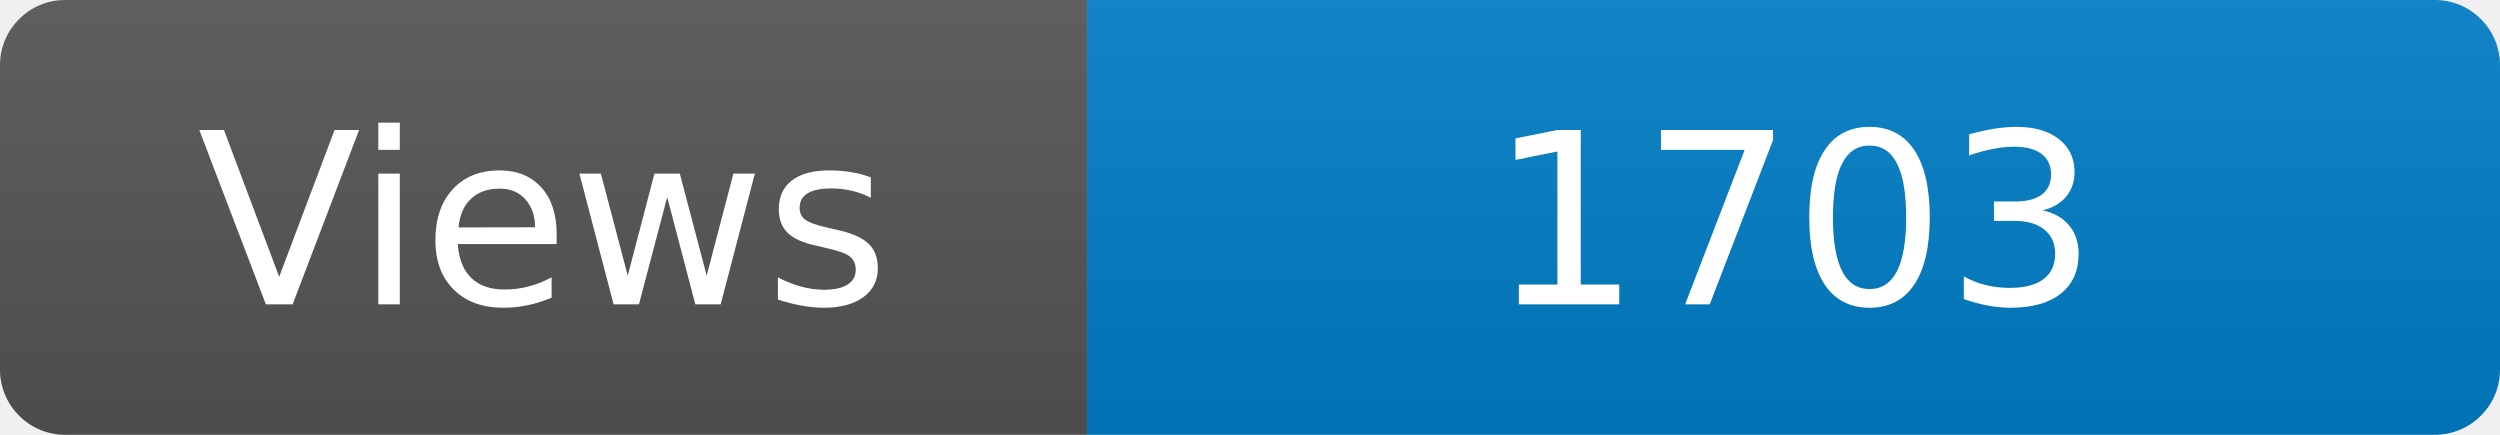
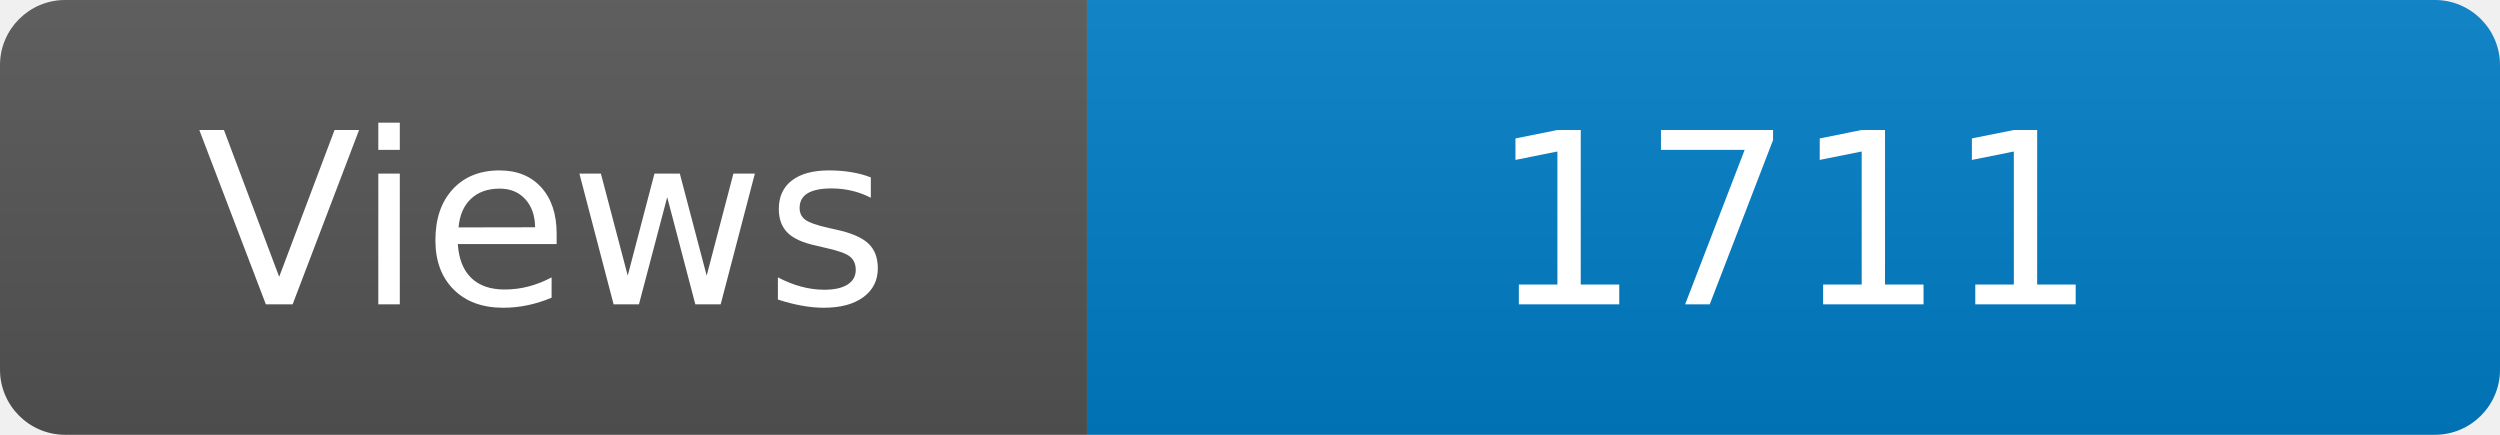
<svg xmlns="http://www.w3.org/2000/svg" width="115" height="20" role="img" aria-label="Maintained?: yes">
  <linearGradient id="s" x2="0" y2="100%">
    <stop offset="0" stop-color="#bbb" stop-opacity=".1" />
    <stop offset="1" stop-opacity=".1" />
  </linearGradient>
  <clipPath id="r">
    <rect width="115" height="20" rx="3" fill="#fff" />
  </clipPath>
  <g clip-path="url(#r)">
    <rect width="50" height="20" fill="#555" />
    <rect x="50" width="160" height="20" fill="#007ec6" />
    <rect width="115" height="20" fill="url(#s)" />
  </g>
  <g fill="#fff" text-anchor="middle" font-family="Verdana,Geneva,DejaVu Sans,sans-serif" font-size="110">
    <text x="250" y="140" transform="scale(.1)" fill="#fff">Views</text>
-     <text x="825" y="140" transform="scale(.1)" fill="#fff">1703</text>
+     <text x="825" y="140" transform="scale(.1)" fill="#fff">1711</text>
  </g>
</svg>
